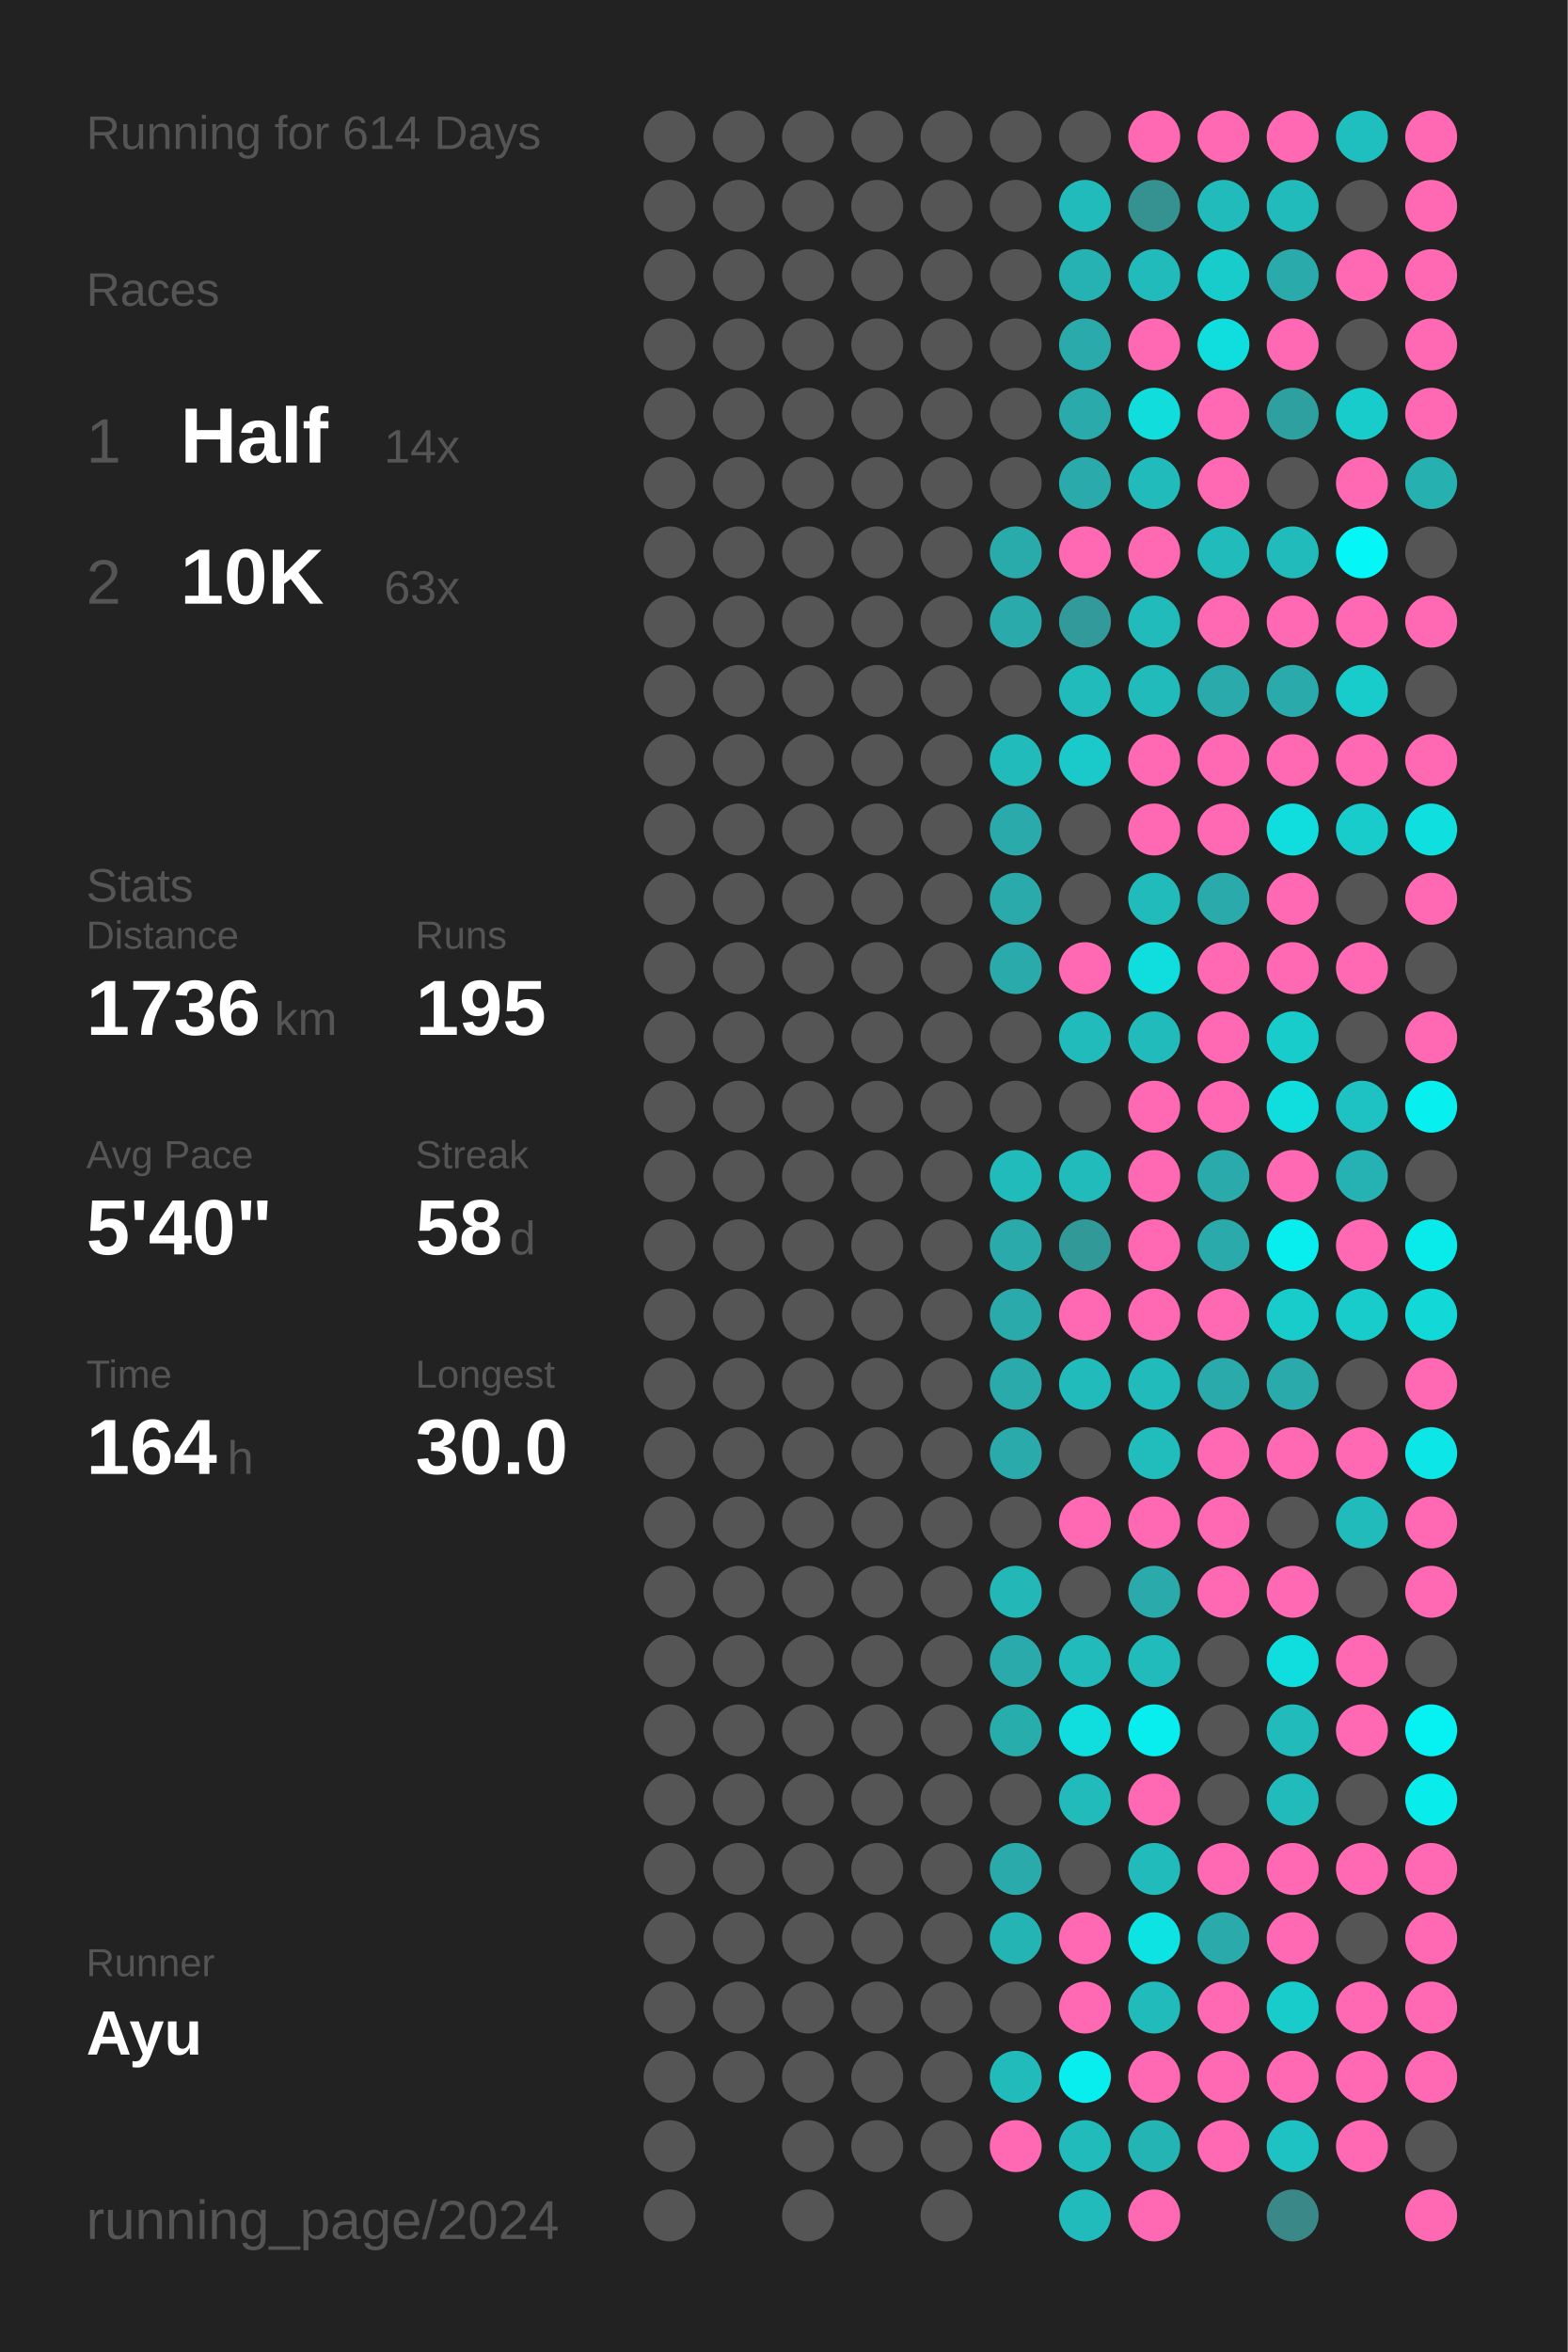
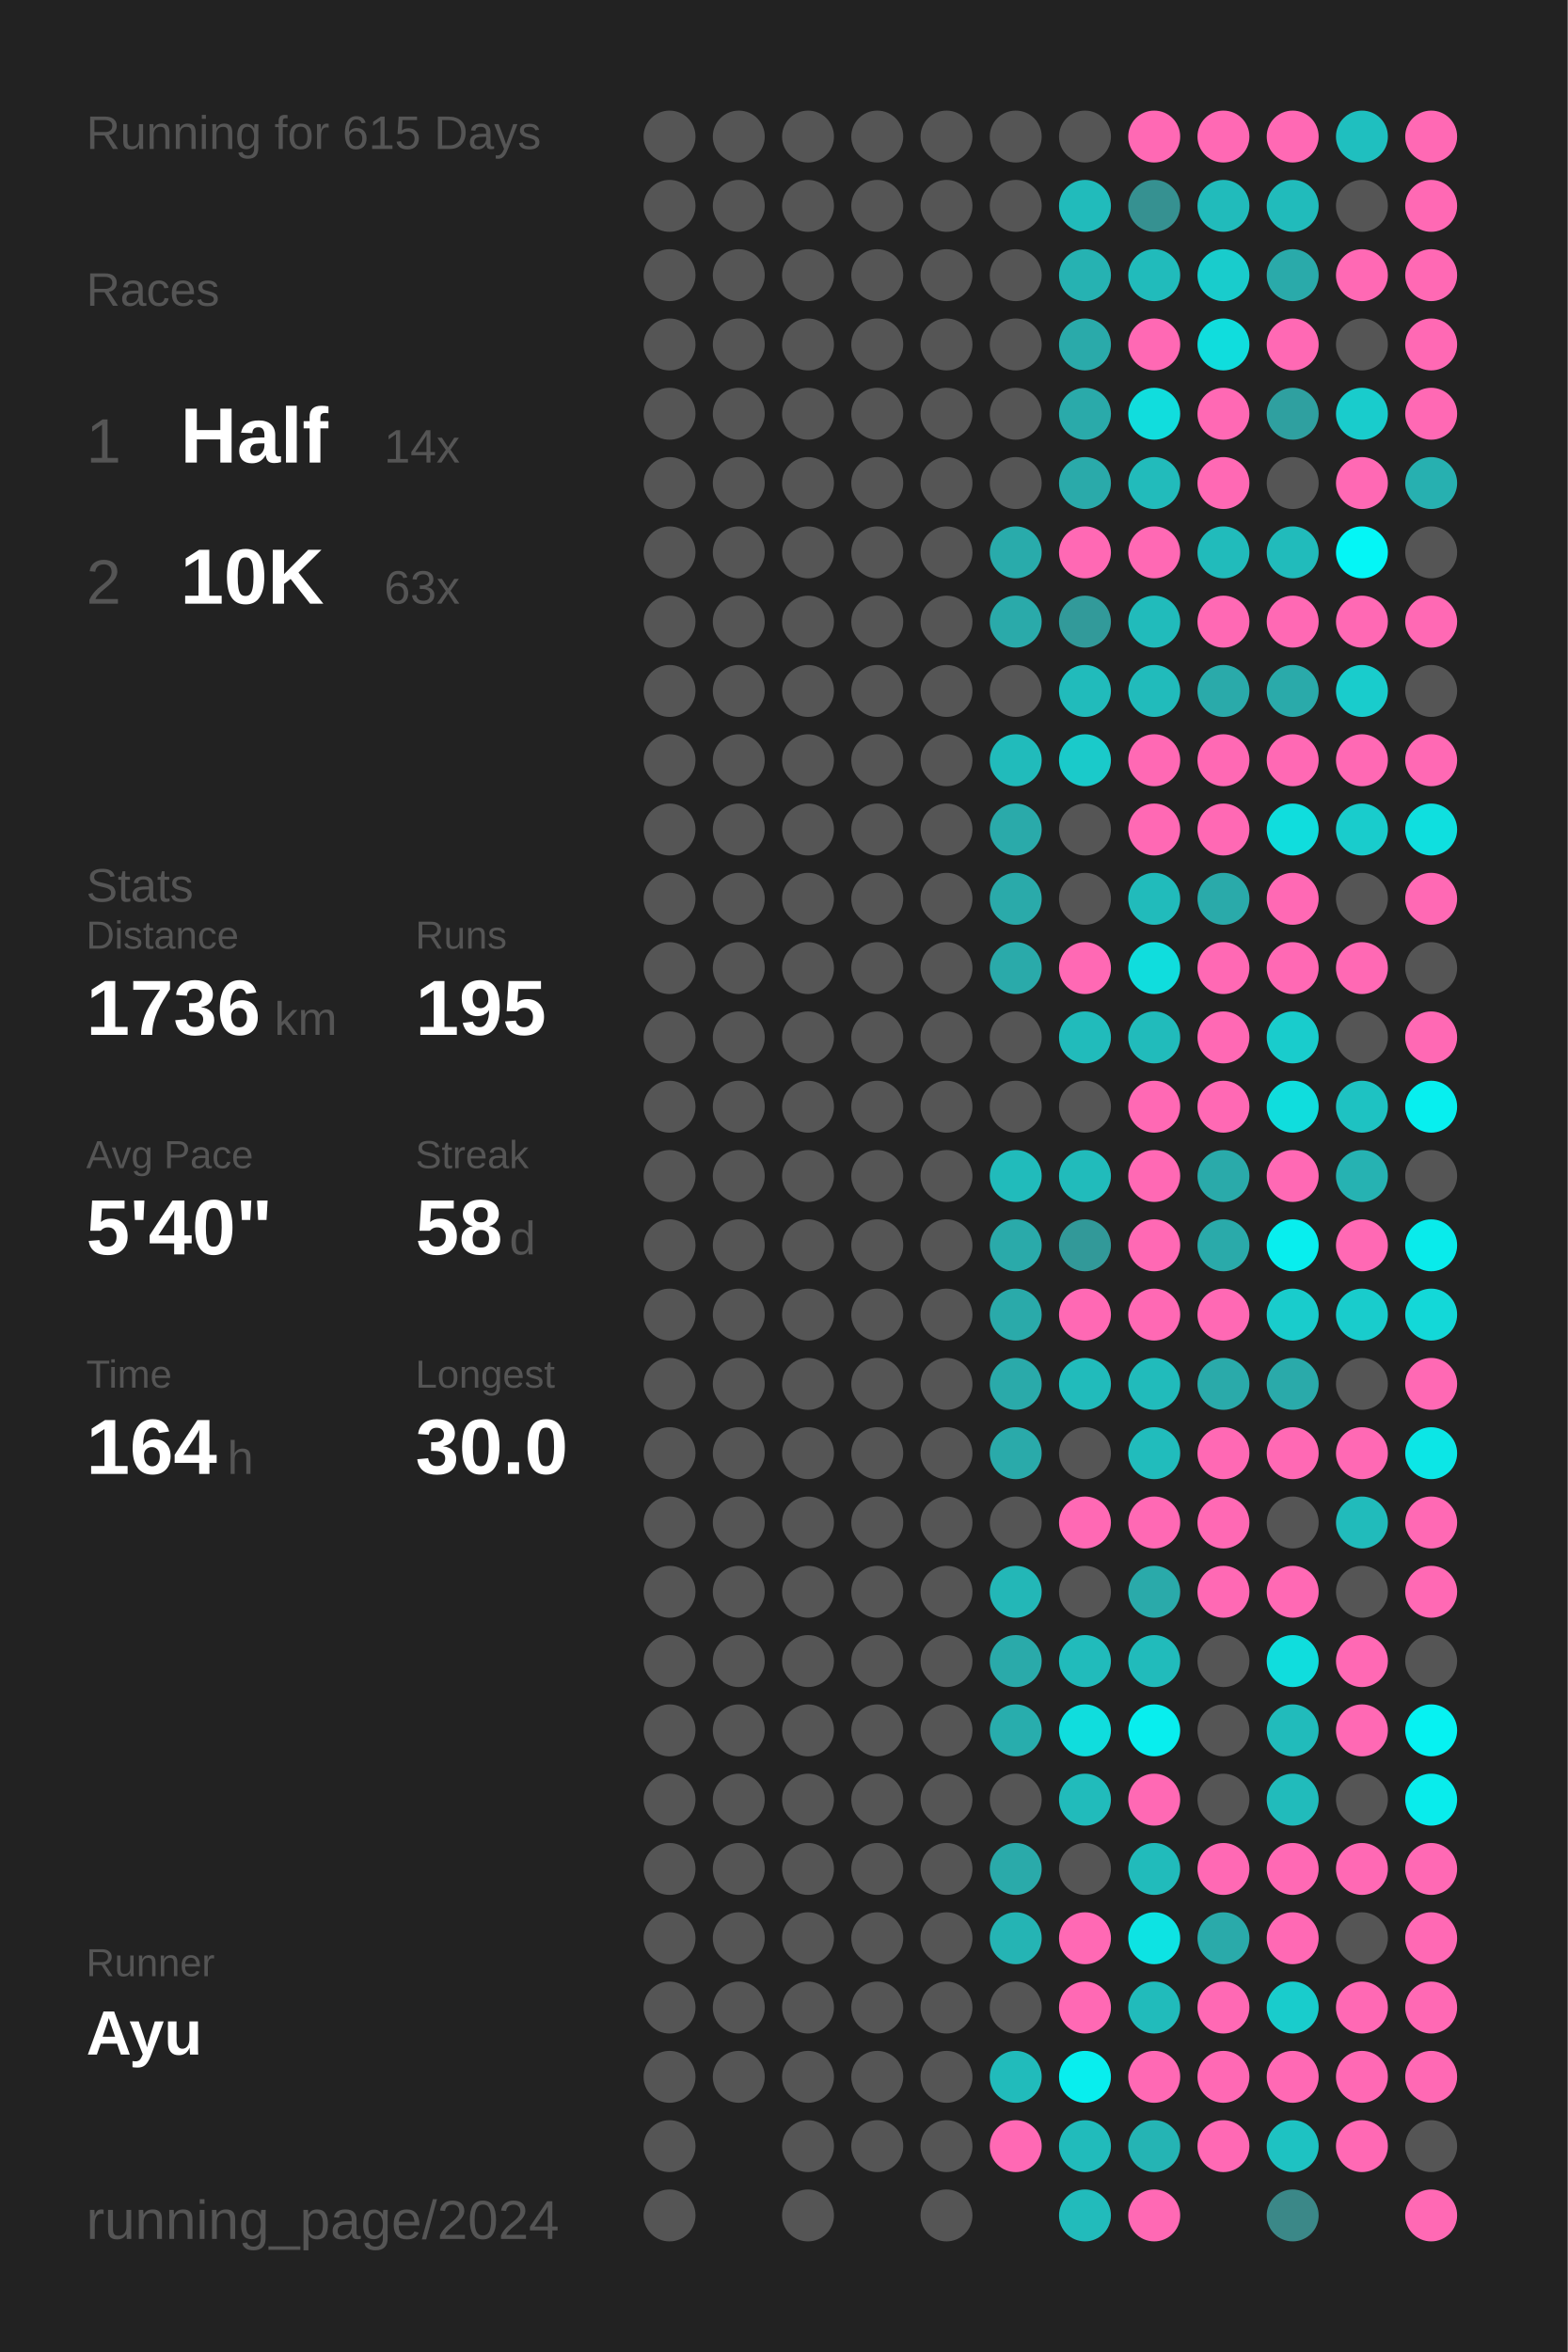
<svg xmlns="http://www.w3.org/2000/svg" baseProfile="full" height="300mm" version="1.1" viewBox="0,0,200,300" width="200mm">
  <defs />
  <rect fill="#222222" height="300" width="200" x="0" y="0" />
-   <text fill="#555555" style="font-size:6px; font-family:Arial;" x="11" y="19">Running for 614 Days</text>
+   <text fill="#555555" style="font-size:6px; font-family:Arial;" x="11" y="19">Running for 615 Days</text>
  <text fill="#555555" style="font-size:6px; font-family:Arial;" x="11" y="39">Races</text>
  <text fill="#555555" style="font-size:8px; font-family:Arial;" x="11" y="59">1</text>
  <text fill="#FFFFFF" style="font-size:10px; font-family:Arial; font-weight:bold;" x="23" y="59">Half</text>
  <text fill="#555555" style="font-size:6px; font-family:Arial;" x="49" y="59">14x</text>
  <text fill="#555555" style="font-size:8px; font-family:Arial;" x="11" y="77">2</text>
  <text fill="#FFFFFF" style="font-size:10px; font-family:Arial; font-weight:bold;" x="23" y="77">10K</text>
  <text fill="#555555" style="font-size:6px; font-family:Arial;" x="49" y="77">63x</text>
  <text fill="#555555" style="font-size:6px; font-family:Arial;" x="11" y="115">Stats</text>
  <text fill="#555555" style="font-size:5px; font-family:Arial;" x="11" y="121">Distance</text>
  <text fill="#FFFFFF" style="font-size:10px; font-family:Arial; font-weight:bold;" x="11" y="132">1736</text>
  <text fill="#555555" style="font-size:6px; font-family:Arial;" x="35" y="132">km</text>
  <text fill="#555555" style="font-size:5px; font-family:Arial;" x="53" y="121">Runs</text>
  <text fill="#FFFFFF" style="font-size:10px; font-family:Arial; font-weight:bold;" x="53" y="132">195</text>
  <text fill="#555555" style="font-size:5px; font-family:Arial;" x="11" y="149">Avg Pace</text>
  <text fill="#FFFFFF" style="font-size:10px; font-family:Arial; font-weight:bold;" x="11" y="160">5'40"</text>
  <text fill="#555555" style="font-size:5px; font-family:Arial;" x="53" y="149">Streak</text>
  <text fill="#FFFFFF" style="font-size:10px; font-family:Arial; font-weight:bold;" x="53" y="160">58</text>
  <text fill="#555555" style="font-size:6px; font-family:Arial;" x="65" y="160">d</text>
  <text fill="#555555" style="font-size:5px; font-family:Arial;" x="11" y="177">Time</text>
  <text fill="#FFFFFF" style="font-size:10px; font-family:Arial; font-weight:bold;" x="11" y="188">164</text>
  <text fill="#555555" style="font-size:6px; font-family:Arial;" x="29" y="188">h</text>
  <text fill="#555555" style="font-size:5px; font-family:Arial;" x="53" y="177">Longest</text>
  <text fill="#FFFFFF" style="font-size:10px; font-family:Arial; font-weight:bold;" x="53" y="188">30.0</text>
  <text fill="#555555" style="font-size:5px; font-family:Arial;" x="11" y="252.065">Runner</text>
  <text fill="#FFFFFF" style="font-size:8px; font-family:Arial; font-weight:bold;" x="11" y="262.065">Ayu</text>
  <text fill="#555555" style="font-size:7px; font-family:Arial;" x="11" y="285.581">running_page/2024</text>
  <circle cx="85.417" cy="17.419" fill="#555555" r="3.312" />
  <circle cx="85.417" cy="26.258" fill="#555555" r="3.312" />
  <circle cx="85.417" cy="35.097" fill="#555555" r="3.312" />
  <circle cx="85.417" cy="43.935" fill="#555555" r="3.312" />
  <circle cx="85.417" cy="52.774" fill="#555555" r="3.312" />
  <circle cx="85.417" cy="61.613" fill="#555555" r="3.312" />
  <circle cx="85.417" cy="70.452" fill="#555555" r="3.312" />
  <circle cx="85.417" cy="79.29" fill="#555555" r="3.312" />
  <circle cx="85.417" cy="88.129" fill="#555555" r="3.312" />
  <circle cx="85.417" cy="96.968" fill="#555555" r="3.312" />
  <circle cx="85.417" cy="105.806" fill="#555555" r="3.312" />
  <circle cx="85.417" cy="114.645" fill="#555555" r="3.312" />
  <circle cx="85.417" cy="123.484" fill="#555555" r="3.312" />
  <circle cx="85.417" cy="132.323" fill="#555555" r="3.312" />
  <circle cx="85.417" cy="141.161" fill="#555555" r="3.312" />
  <circle cx="85.417" cy="150" fill="#555555" r="3.312" />
  <circle cx="85.417" cy="158.839" fill="#555555" r="3.312" />
  <circle cx="85.417" cy="167.677" fill="#555555" r="3.312" />
  <circle cx="85.417" cy="176.516" fill="#555555" r="3.312" />
  <circle cx="85.417" cy="185.355" fill="#555555" r="3.312" />
  <circle cx="85.417" cy="194.194" fill="#555555" r="3.312" />
  <circle cx="85.417" cy="203.032" fill="#555555" r="3.312" />
  <circle cx="85.417" cy="211.871" fill="#555555" r="3.312" />
  <circle cx="85.417" cy="220.71" fill="#555555" r="3.312" />
  <circle cx="85.417" cy="229.548" fill="#555555" r="3.312" />
  <circle cx="85.417" cy="238.387" fill="#555555" r="3.312" />
  <circle cx="85.417" cy="247.226" fill="#555555" r="3.312" />
  <circle cx="85.417" cy="256.065" fill="#555555" r="3.312" />
  <circle cx="85.417" cy="264.903" fill="#555555" r="3.312" />
  <circle cx="85.417" cy="273.742" fill="#555555" r="3.312" />
  <circle cx="85.417" cy="282.581" fill="#555555" r="3.312" />
  <circle cx="94.25" cy="17.419" fill="#555555" r="3.312" />
  <circle cx="94.25" cy="26.258" fill="#555555" r="3.312" />
  <circle cx="94.25" cy="35.097" fill="#555555" r="3.312" />
  <circle cx="94.25" cy="43.935" fill="#555555" r="3.312" />
  <circle cx="94.25" cy="52.774" fill="#555555" r="3.312" />
  <circle cx="94.25" cy="61.613" fill="#555555" r="3.312" />
  <circle cx="94.25" cy="70.452" fill="#555555" r="3.312" />
  <circle cx="94.25" cy="79.29" fill="#555555" r="3.312" />
  <circle cx="94.25" cy="88.129" fill="#555555" r="3.312" />
  <circle cx="94.25" cy="96.968" fill="#555555" r="3.312" />
  <circle cx="94.25" cy="105.806" fill="#555555" r="3.312" />
  <circle cx="94.25" cy="114.645" fill="#555555" r="3.312" />
  <circle cx="94.25" cy="123.484" fill="#555555" r="3.312" />
  <circle cx="94.25" cy="132.323" fill="#555555" r="3.312" />
  <circle cx="94.25" cy="141.161" fill="#555555" r="3.312" />
  <circle cx="94.25" cy="150" fill="#555555" r="3.312" />
  <circle cx="94.25" cy="158.839" fill="#555555" r="3.312" />
  <circle cx="94.25" cy="167.677" fill="#555555" r="3.312" />
  <circle cx="94.25" cy="176.516" fill="#555555" r="3.312" />
  <circle cx="94.25" cy="185.355" fill="#555555" r="3.312" />
  <circle cx="94.25" cy="194.194" fill="#555555" r="3.312" />
  <circle cx="94.25" cy="203.032" fill="#555555" r="3.312" />
  <circle cx="94.25" cy="211.871" fill="#555555" r="3.312" />
  <circle cx="94.25" cy="220.71" fill="#555555" r="3.312" />
  <circle cx="94.25" cy="229.548" fill="#555555" r="3.312" />
  <circle cx="94.25" cy="238.387" fill="#555555" r="3.312" />
  <circle cx="94.25" cy="247.226" fill="#555555" r="3.312" />
  <circle cx="94.25" cy="256.065" fill="#555555" r="3.312" />
  <circle cx="94.25" cy="264.903" fill="#555555" r="3.312" />
  <circle cx="103.083" cy="17.419" fill="#555555" r="3.312" />
  <circle cx="103.083" cy="26.258" fill="#555555" r="3.312" />
  <circle cx="103.083" cy="35.097" fill="#555555" r="3.312" />
  <circle cx="103.083" cy="43.935" fill="#555555" r="3.312" />
  <circle cx="103.083" cy="52.774" fill="#555555" r="3.312" />
  <circle cx="103.083" cy="61.613" fill="#555555" r="3.312" />
  <circle cx="103.083" cy="70.452" fill="#555555" r="3.312" />
  <circle cx="103.083" cy="79.29" fill="#555555" r="3.312" />
  <circle cx="103.083" cy="88.129" fill="#555555" r="3.312" />
  <circle cx="103.083" cy="96.968" fill="#555555" r="3.312" />
  <circle cx="103.083" cy="105.806" fill="#555555" r="3.312" />
  <circle cx="103.083" cy="114.645" fill="#555555" r="3.312" />
  <circle cx="103.083" cy="123.484" fill="#555555" r="3.312" />
  <circle cx="103.083" cy="132.323" fill="#555555" r="3.312" />
  <circle cx="103.083" cy="141.161" fill="#555555" r="3.312" />
  <circle cx="103.083" cy="150" fill="#555555" r="3.312" />
  <circle cx="103.083" cy="158.839" fill="#555555" r="3.312" />
  <circle cx="103.083" cy="167.677" fill="#555555" r="3.312" />
  <circle cx="103.083" cy="176.516" fill="#555555" r="3.312" />
  <circle cx="103.083" cy="185.355" fill="#555555" r="3.312" />
  <circle cx="103.083" cy="194.194" fill="#555555" r="3.312" />
  <circle cx="103.083" cy="203.032" fill="#555555" r="3.312" />
  <circle cx="103.083" cy="211.871" fill="#555555" r="3.312" />
  <circle cx="103.083" cy="220.71" fill="#555555" r="3.312" />
  <circle cx="103.083" cy="229.548" fill="#555555" r="3.312" />
  <circle cx="103.083" cy="238.387" fill="#555555" r="3.312" />
  <circle cx="103.083" cy="247.226" fill="#555555" r="3.312" />
  <circle cx="103.083" cy="256.065" fill="#555555" r="3.312" />
  <circle cx="103.083" cy="264.903" fill="#555555" r="3.312" />
  <circle cx="103.083" cy="273.742" fill="#555555" r="3.312" />
  <circle cx="103.083" cy="282.581" fill="#555555" r="3.312" />
  <circle cx="111.917" cy="17.419" fill="#555555" r="3.312" />
  <circle cx="111.917" cy="26.258" fill="#555555" r="3.312" />
  <circle cx="111.917" cy="35.097" fill="#555555" r="3.312" />
  <circle cx="111.917" cy="43.935" fill="#555555" r="3.312" />
  <circle cx="111.917" cy="52.774" fill="#555555" r="3.312" />
  <circle cx="111.917" cy="61.613" fill="#555555" r="3.312" />
  <circle cx="111.917" cy="70.452" fill="#555555" r="3.312" />
  <circle cx="111.917" cy="79.29" fill="#555555" r="3.312" />
  <circle cx="111.917" cy="88.129" fill="#555555" r="3.312" />
  <circle cx="111.917" cy="96.968" fill="#555555" r="3.312" />
  <circle cx="111.917" cy="105.806" fill="#555555" r="3.312" />
  <circle cx="111.917" cy="114.645" fill="#555555" r="3.312" />
  <circle cx="111.917" cy="123.484" fill="#555555" r="3.312" />
  <circle cx="111.917" cy="132.323" fill="#555555" r="3.312" />
  <circle cx="111.917" cy="141.161" fill="#555555" r="3.312" />
  <circle cx="111.917" cy="150" fill="#555555" r="3.312" />
  <circle cx="111.917" cy="158.839" fill="#555555" r="3.312" />
  <circle cx="111.917" cy="167.677" fill="#555555" r="3.312" />
  <circle cx="111.917" cy="176.516" fill="#555555" r="3.312" />
  <circle cx="111.917" cy="185.355" fill="#555555" r="3.312" />
  <circle cx="111.917" cy="194.194" fill="#555555" r="3.312" />
  <circle cx="111.917" cy="203.032" fill="#555555" r="3.312" />
  <circle cx="111.917" cy="211.871" fill="#555555" r="3.312" />
  <circle cx="111.917" cy="220.71" fill="#555555" r="3.312" />
  <circle cx="111.917" cy="229.548" fill="#555555" r="3.312" />
  <circle cx="111.917" cy="238.387" fill="#555555" r="3.312" />
  <circle cx="111.917" cy="247.226" fill="#555555" r="3.312" />
  <circle cx="111.917" cy="256.065" fill="#555555" r="3.312" />
  <circle cx="111.917" cy="264.903" fill="#555555" r="3.312" />
  <circle cx="111.917" cy="273.742" fill="#555555" r="3.312" />
  <circle cx="120.75" cy="17.419" fill="#555555" r="3.312" />
  <circle cx="120.75" cy="26.258" fill="#555555" r="3.312" />
  <circle cx="120.75" cy="35.097" fill="#555555" r="3.312" />
  <circle cx="120.75" cy="43.935" fill="#555555" r="3.312" />
  <circle cx="120.75" cy="52.774" fill="#555555" r="3.312" />
  <circle cx="120.75" cy="61.613" fill="#555555" r="3.312" />
  <circle cx="120.75" cy="70.452" fill="#555555" r="3.312" />
  <circle cx="120.75" cy="79.29" fill="#555555" r="3.312" />
  <circle cx="120.75" cy="88.129" fill="#555555" r="3.312" />
  <circle cx="120.75" cy="96.968" fill="#555555" r="3.312" />
  <circle cx="120.75" cy="105.806" fill="#555555" r="3.312" />
  <circle cx="120.75" cy="114.645" fill="#555555" r="3.312" />
  <circle cx="120.75" cy="123.484" fill="#555555" r="3.312" />
  <circle cx="120.75" cy="132.323" fill="#555555" r="3.312" />
  <circle cx="120.75" cy="141.161" fill="#555555" r="3.312" />
  <circle cx="120.75" cy="150" fill="#555555" r="3.312" />
  <circle cx="120.75" cy="158.839" fill="#555555" r="3.312" />
  <circle cx="120.75" cy="167.677" fill="#555555" r="3.312" />
  <circle cx="120.75" cy="176.516" fill="#555555" r="3.312" />
  <circle cx="120.75" cy="185.355" fill="#555555" r="3.312" />
  <circle cx="120.75" cy="194.194" fill="#555555" r="3.312" />
  <circle cx="120.75" cy="203.032" fill="#555555" r="3.312" />
  <circle cx="120.75" cy="211.871" fill="#555555" r="3.312" />
  <circle cx="120.75" cy="220.71" fill="#555555" r="3.312" />
  <circle cx="120.75" cy="229.548" fill="#555555" r="3.312" />
  <circle cx="120.75" cy="238.387" fill="#555555" r="3.312" />
  <circle cx="120.75" cy="247.226" fill="#555555" r="3.312" />
  <circle cx="120.75" cy="256.065" fill="#555555" r="3.312" />
  <circle cx="120.75" cy="264.903" fill="#555555" r="3.312" />
  <circle cx="120.75" cy="273.742" fill="#555555" r="3.312" />
  <circle cx="120.75" cy="282.581" fill="#555555" r="3.312" />
  <circle cx="129.583" cy="17.419" fill="#555555" r="3.312" />
  <circle cx="129.583" cy="26.258" fill="#555555" r="3.312" />
  <circle cx="129.583" cy="35.097" fill="#555555" r="3.312" />
  <circle cx="129.583" cy="43.935" fill="#555555" r="3.312" />
  <circle cx="129.583" cy="52.774" fill="#555555" r="3.312" />
  <circle cx="129.583" cy="61.613" fill="#555555" r="3.312" />
  <circle cx="129.583" cy="70.452" fill="#29abab" r="3.312" />
  <circle cx="129.583" cy="79.29" fill="#2aaaaa" r="3.312" />
  <circle cx="129.583" cy="88.129" fill="#555555" r="3.312" />
  <circle cx="129.583" cy="96.968" fill="#21bbbb" r="3.312" />
  <circle cx="129.583" cy="105.806" fill="#2aaaaa" r="3.312" />
  <circle cx="129.583" cy="114.645" fill="#2aaaaa" r="3.312" />
  <circle cx="129.583" cy="123.484" fill="#2aaaaa" r="3.312" />
  <circle cx="129.583" cy="132.323" fill="#555555" r="3.312" />
  <circle cx="129.583" cy="141.161" fill="#555555" r="3.312" />
  <circle cx="129.583" cy="150" fill="#21bbbb" r="3.312" />
  <circle cx="129.583" cy="158.839" fill="#2aaaaa" r="3.312" />
  <circle cx="129.583" cy="167.677" fill="#2aaaaa" r="3.312" />
  <circle cx="129.583" cy="176.516" fill="#2aaaaa" r="3.312" />
  <circle cx="129.583" cy="185.355" fill="#2aaaaa" r="3.312" />
  <circle cx="129.583" cy="194.194" fill="#555555" r="3.312" />
  <circle cx="129.583" cy="203.032" fill="#23b7b7" r="3.312" />
  <circle cx="129.583" cy="211.871" fill="#2aaaaa" r="3.312" />
  <circle cx="129.583" cy="220.71" fill="#28adad" r="3.312" />
  <circle cx="129.583" cy="229.548" fill="#555555" r="3.312" />
  <circle cx="129.583" cy="238.387" fill="#2aaaaa" r="3.312" />
  <circle cx="129.583" cy="247.226" fill="#25b4b4" r="3.312" />
  <circle cx="129.583" cy="256.065" fill="#555555" r="3.312" />
  <circle cx="129.583" cy="264.903" fill="#21bbbb" r="3.312" />
  <circle cx="129.583" cy="273.742" fill="#ff69b4" r="3.312" />
  <circle cx="138.417" cy="17.419" fill="#555555" r="3.312" />
  <circle cx="138.417" cy="26.258" fill="#21bbbb" r="3.312" />
  <circle cx="138.417" cy="35.097" fill="#26b2b2" r="3.312" />
  <circle cx="138.417" cy="43.935" fill="#2aaaaa" r="3.312" />
  <circle cx="138.417" cy="52.774" fill="#2aaaaa" r="3.312" />
  <circle cx="138.417" cy="61.613" fill="#2aaaaa" r="3.312" />
  <circle cx="138.417" cy="70.452" fill="#ff69b4" r="3.312" />
  <circle cx="138.417" cy="79.29" fill="#329a9a" r="3.312" />
  <circle cx="138.417" cy="88.129" fill="#21bbbb" r="3.312" />
  <circle cx="138.417" cy="96.968" fill="#1acaca" r="3.312" />
  <circle cx="138.417" cy="105.806" fill="#555555" r="3.312" />
  <circle cx="138.417" cy="114.645" fill="#555555" r="3.312" />
  <circle cx="138.417" cy="123.484" fill="#ff69b4" r="3.312" />
  <circle cx="138.417" cy="132.323" fill="#21bbbb" r="3.312" />
  <circle cx="138.417" cy="141.161" fill="#555555" r="3.312" />
  <circle cx="138.417" cy="150" fill="#21bbbb" r="3.312" />
  <circle cx="138.417" cy="158.839" fill="#329999" r="3.312" />
  <circle cx="138.417" cy="167.677" fill="#ff69b4" r="3.312" />
  <circle cx="138.417" cy="176.516" fill="#21bbbb" r="3.312" />
  <circle cx="138.417" cy="185.355" fill="#555555" r="3.312" />
  <circle cx="138.417" cy="194.194" fill="#ff69b4" r="3.312" />
  <circle cx="138.417" cy="203.032" fill="#555555" r="3.312" />
  <circle cx="138.417" cy="211.871" fill="#21bbbb" r="3.312" />
  <circle cx="138.417" cy="220.71" fill="#10dddd" r="3.312" />
  <circle cx="138.417" cy="229.548" fill="#21bbbb" r="3.312" />
  <circle cx="138.417" cy="238.387" fill="#555555" r="3.312" />
  <circle cx="138.417" cy="247.226" fill="#ff69b4" r="3.312" />
  <circle cx="138.417" cy="256.065" fill="#ff69b4" r="3.312" />
  <circle cx="138.417" cy="264.903" fill="#08eeee" r="3.312" />
  <circle cx="138.417" cy="273.742" fill="#21bbbb" r="3.312" />
  <circle cx="138.417" cy="282.581" fill="#22bbbb" r="3.312" />
  <circle cx="147.25" cy="17.419" fill="#ff69b4" r="3.312" />
  <circle cx="147.25" cy="26.258" fill="#369191" r="3.312" />
  <circle cx="147.25" cy="35.097" fill="#21bbbb" r="3.312" />
  <circle cx="147.25" cy="43.935" fill="#ff69b4" r="3.312" />
  <circle cx="147.25" cy="52.774" fill="#11dddd" r="3.312" />
  <circle cx="147.25" cy="61.613" fill="#22bbbb" r="3.312" />
  <circle cx="147.25" cy="70.452" fill="#ff69b4" r="3.312" />
  <circle cx="147.25" cy="79.29" fill="#21bbbb" r="3.312" />
  <circle cx="147.25" cy="88.129" fill="#21bbbb" r="3.312" />
  <circle cx="147.25" cy="96.968" fill="#ff69b4" r="3.312" />
  <circle cx="147.25" cy="105.806" fill="#ff69b4" r="3.312" />
  <circle cx="147.25" cy="114.645" fill="#21bbbb" r="3.312" />
  <circle cx="147.25" cy="123.484" fill="#10dddd" r="3.312" />
  <circle cx="147.25" cy="132.323" fill="#21bbbb" r="3.312" />
  <circle cx="147.25" cy="141.161" fill="#ff69b4" r="3.312" />
  <circle cx="147.25" cy="150" fill="#ff69b4" r="3.312" />
  <circle cx="147.25" cy="158.839" fill="#ff69b4" r="3.312" />
  <circle cx="147.25" cy="167.677" fill="#ff69b4" r="3.312" />
  <circle cx="147.25" cy="176.516" fill="#21bbbb" r="3.312" />
  <circle cx="147.25" cy="185.355" fill="#21bcbc" r="3.312" />
  <circle cx="147.25" cy="194.194" fill="#ff69b4" r="3.312" />
  <circle cx="147.25" cy="203.032" fill="#2aaaaa" r="3.312" />
  <circle cx="147.25" cy="211.871" fill="#21bbbb" r="3.312" />
  <circle cx="147.25" cy="220.71" fill="#08eeee" r="3.312" />
  <circle cx="147.25" cy="229.548" fill="#ff69b4" r="3.312" />
  <circle cx="147.25" cy="238.387" fill="#21bbbb" r="3.312" />
  <circle cx="147.25" cy="247.226" fill="#0de3e3" r="3.312" />
  <circle cx="147.25" cy="256.065" fill="#21bbbb" r="3.312" />
  <circle cx="147.25" cy="264.903" fill="#ff69b4" r="3.312" />
  <circle cx="147.25" cy="273.742" fill="#25b4b4" r="3.312" />
  <circle cx="147.25" cy="282.581" fill="#ff69b4" r="3.312" />
  <circle cx="156.083" cy="17.419" fill="#ff69b4" r="3.312" />
  <circle cx="156.083" cy="26.258" fill="#21bbbb" r="3.312" />
  <circle cx="156.083" cy="35.097" fill="#19cccc" r="3.312" />
  <circle cx="156.083" cy="43.935" fill="#10dddd" r="3.312" />
  <circle cx="156.083" cy="52.774" fill="#ff69b4" r="3.312" />
  <circle cx="156.083" cy="61.613" fill="#ff69b4" r="3.312" />
  <circle cx="156.083" cy="70.452" fill="#21bbbb" r="3.312" />
  <circle cx="156.083" cy="79.29" fill="#ff69b4" r="3.312" />
  <circle cx="156.083" cy="88.129" fill="#2aaaaa" r="3.312" />
  <circle cx="156.083" cy="96.968" fill="#ff69b4" r="3.312" />
  <circle cx="156.083" cy="105.806" fill="#ff69b4" r="3.312" />
  <circle cx="156.083" cy="114.645" fill="#2aaaaa" r="3.312" />
  <circle cx="156.083" cy="123.484" fill="#ff69b4" r="3.312" />
  <circle cx="156.083" cy="132.323" fill="#ff69b4" r="3.312" />
  <circle cx="156.083" cy="141.161" fill="#ff69b4" r="3.312" />
  <circle cx="156.083" cy="150" fill="#2aaaaa" r="3.312" />
  <circle cx="156.083" cy="158.839" fill="#2aaaaa" r="3.312" />
  <circle cx="156.083" cy="167.677" fill="#ff69b4" r="3.312" />
  <circle cx="156.083" cy="176.516" fill="#2aaaaa" r="3.312" />
  <circle cx="156.083" cy="185.355" fill="#ff69b4" r="3.312" />
  <circle cx="156.083" cy="194.194" fill="#ff69b4" r="3.312" />
  <circle cx="156.083" cy="203.032" fill="#ff69b4" r="3.312" />
  <circle cx="156.083" cy="211.871" fill="#555555" r="3.312" />
  <circle cx="156.083" cy="220.71" fill="#555555" r="3.312" />
  <circle cx="156.083" cy="229.548" fill="#555555" r="3.312" />
  <circle cx="156.083" cy="238.387" fill="#ff69b4" r="3.312" />
  <circle cx="156.083" cy="247.226" fill="#2aaaaa" r="3.312" />
  <circle cx="156.083" cy="256.065" fill="#ff69b4" r="3.312" />
  <circle cx="156.083" cy="264.903" fill="#ff69b4" r="3.312" />
  <circle cx="156.083" cy="273.742" fill="#ff69b4" r="3.312" />
  <circle cx="164.917" cy="17.419" fill="#ff69b4" r="3.312" />
  <circle cx="164.917" cy="26.258" fill="#21bbbb" r="3.312" />
  <circle cx="164.917" cy="35.097" fill="#2aaaaa" r="3.312" />
  <circle cx="164.917" cy="43.935" fill="#ff69b4" r="3.312" />
  <circle cx="164.917" cy="52.774" fill="#2fa0a0" r="3.312" />
  <circle cx="164.917" cy="61.613" fill="#555555" r="3.312" />
  <circle cx="164.917" cy="70.452" fill="#21bbbb" r="3.312" />
  <circle cx="164.917" cy="79.29" fill="#ff69b4" r="3.312" />
  <circle cx="164.917" cy="88.129" fill="#2aaaaa" r="3.312" />
  <circle cx="164.917" cy="96.968" fill="#ff69b4" r="3.312" />
  <circle cx="164.917" cy="105.806" fill="#10dddd" r="3.312" />
  <circle cx="164.917" cy="114.645" fill="#ff69b4" r="3.312" />
  <circle cx="164.917" cy="123.484" fill="#ff69b4" r="3.312" />
  <circle cx="164.917" cy="132.323" fill="#19cccc" r="3.312" />
  <circle cx="164.917" cy="141.161" fill="#10dddd" r="3.312" />
  <circle cx="164.917" cy="150" fill="#ff69b4" r="3.312" />
  <circle cx="164.917" cy="158.839" fill="#08eeee" r="3.312" />
  <circle cx="164.917" cy="167.677" fill="#19cccc" r="3.312" />
  <circle cx="164.917" cy="176.516" fill="#2aaaaa" r="3.312" />
  <circle cx="164.917" cy="185.355" fill="#ff69b4" r="3.312" />
  <circle cx="164.917" cy="194.194" fill="#555555" r="3.312" />
  <circle cx="164.917" cy="203.032" fill="#ff69b4" r="3.312" />
  <circle cx="164.917" cy="211.871" fill="#10dddd" r="3.312" />
  <circle cx="164.917" cy="220.71" fill="#21bbbb" r="3.312" />
  <circle cx="164.917" cy="229.548" fill="#21bbbb" r="3.312" />
  <circle cx="164.917" cy="238.387" fill="#ff69b4" r="3.312" />
  <circle cx="164.917" cy="247.226" fill="#ff69b4" r="3.312" />
  <circle cx="164.917" cy="256.065" fill="#19cccc" r="3.312" />
  <circle cx="164.917" cy="264.903" fill="#ff69b4" r="3.312" />
  <circle cx="164.917" cy="273.742" fill="#1ec2c2" r="3.312" />
  <circle cx="164.917" cy="282.581" fill="#3b8888" r="3.312" />
  <circle cx="173.75" cy="17.419" fill="#1fbfbf" r="3.312" />
  <circle cx="173.75" cy="26.258" fill="#555555" r="3.312" />
  <circle cx="173.75" cy="35.097" fill="#ff69b4" r="3.312" />
  <circle cx="173.75" cy="43.935" fill="#555555" r="3.312" />
  <circle cx="173.75" cy="52.774" fill="#19cccc" r="3.312" />
  <circle cx="173.75" cy="61.613" fill="#ff69b4" r="3.312" />
  <circle cx="173.75" cy="70.452" fill="#04f6f6" r="3.312" />
  <circle cx="173.75" cy="79.29" fill="#ff69b4" r="3.312" />
  <circle cx="173.75" cy="88.129" fill="#19cccc" r="3.312" />
  <circle cx="173.75" cy="96.968" fill="#ff69b4" r="3.312" />
  <circle cx="173.75" cy="105.806" fill="#19cccc" r="3.312" />
  <circle cx="173.75" cy="114.645" fill="#555555" r="3.312" />
  <circle cx="173.75" cy="123.484" fill="#ff69b4" r="3.312" />
  <circle cx="173.75" cy="132.323" fill="#555555" r="3.312" />
  <circle cx="173.75" cy="141.161" fill="#1ec2c2" r="3.312" />
  <circle cx="173.75" cy="150" fill="#26b2b2" r="3.312" />
  <circle cx="173.75" cy="158.839" fill="#ff69b4" r="3.312" />
  <circle cx="173.75" cy="167.677" fill="#19cccc" r="3.312" />
  <circle cx="173.75" cy="176.516" fill="#555555" r="3.312" />
  <circle cx="173.75" cy="185.355" fill="#ff69b4" r="3.312" />
  <circle cx="173.75" cy="194.194" fill="#21bbbb" r="3.312" />
  <circle cx="173.75" cy="203.032" fill="#555555" r="3.312" />
  <circle cx="173.75" cy="211.871" fill="#ff69b4" r="3.312" />
  <circle cx="173.75" cy="220.71" fill="#ff69b4" r="3.312" />
  <circle cx="173.75" cy="229.548" fill="#555555" r="3.312" />
  <circle cx="173.75" cy="238.387" fill="#ff69b4" r="3.312" />
  <circle cx="173.75" cy="247.226" fill="#555555" r="3.312" />
  <circle cx="173.75" cy="256.065" fill="#ff69b4" r="3.312" />
  <circle cx="173.75" cy="264.903" fill="#ff69b4" r="3.312" />
  <circle cx="173.75" cy="273.742" fill="#ff69b4" r="3.312" />
  <circle cx="182.583" cy="17.419" fill="#ff69b4" r="3.312" />
  <circle cx="182.583" cy="26.258" fill="#ff69b4" r="3.312" />
  <circle cx="182.583" cy="35.097" fill="#ff69b4" r="3.312" />
  <circle cx="182.583" cy="43.935" fill="#ff69b4" r="3.312" />
  <circle cx="182.583" cy="52.774" fill="#ff69b4" r="3.312" />
  <circle cx="182.583" cy="61.613" fill="#27b0b0" r="3.312" />
  <circle cx="182.583" cy="70.452" fill="#555555" r="3.312" />
  <circle cx="182.583" cy="79.29" fill="#ff69b4" r="3.312" />
  <circle cx="182.583" cy="88.129" fill="#555555" r="3.312" />
  <circle cx="182.583" cy="96.968" fill="#ff69b4" r="3.312" />
  <circle cx="182.583" cy="105.806" fill="#0fdfdf" r="3.312" />
  <circle cx="182.583" cy="114.645" fill="#ff69b4" r="3.312" />
  <circle cx="182.583" cy="123.484" fill="#555555" r="3.312" />
  <circle cx="182.583" cy="132.323" fill="#ff69b4" r="3.312" />
  <circle cx="182.583" cy="141.161" fill="#07efef" r="3.312" />
  <circle cx="182.583" cy="150" fill="#555555" r="3.312" />
  <circle cx="182.583" cy="158.839" fill="#09ebeb" r="3.312" />
  <circle cx="182.583" cy="167.677" fill="#13d8d8" r="3.312" />
  <circle cx="182.583" cy="176.516" fill="#ff69b4" r="3.312" />
  <circle cx="182.583" cy="185.355" fill="#0ce6e6" r="3.312" />
  <circle cx="182.583" cy="194.194" fill="#ff69b4" r="3.312" />
  <circle cx="182.583" cy="203.032" fill="#ff69b4" r="3.312" />
  <circle cx="182.583" cy="211.871" fill="#555555" r="3.312" />
  <circle cx="182.583" cy="220.71" fill="#06f2f2" r="3.312" />
  <circle cx="182.583" cy="229.548" fill="#09ecec" r="3.312" />
  <circle cx="182.583" cy="238.387" fill="#ff69b4" r="3.312" />
  <circle cx="182.583" cy="247.226" fill="#ff69b4" r="3.312" />
  <circle cx="182.583" cy="256.065" fill="#ff69b4" r="3.312" />
  <circle cx="182.583" cy="264.903" fill="#ff69b4" r="3.312" />
  <circle cx="182.583" cy="273.742" fill="#555555" r="3.312" />
  <circle cx="182.583" cy="282.581" fill="#ff69b4" r="3.312" />
</svg>
